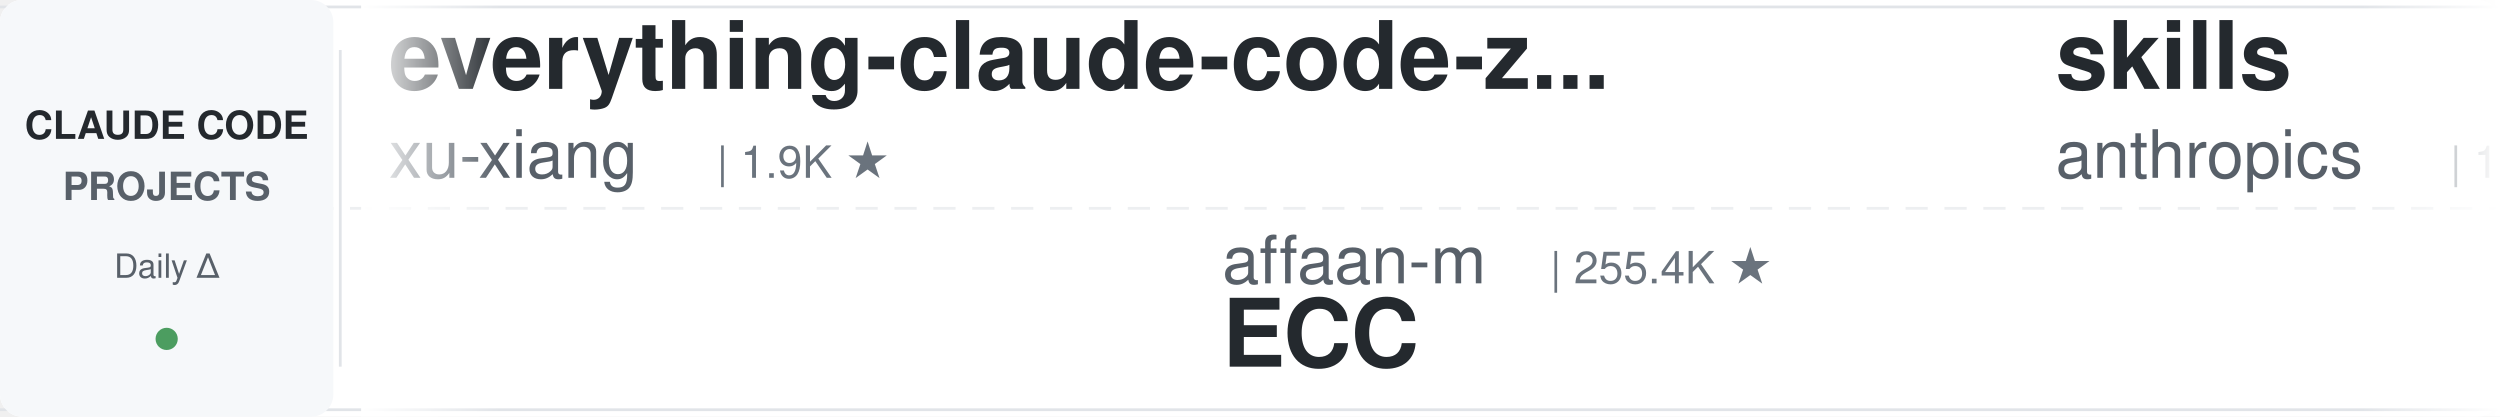
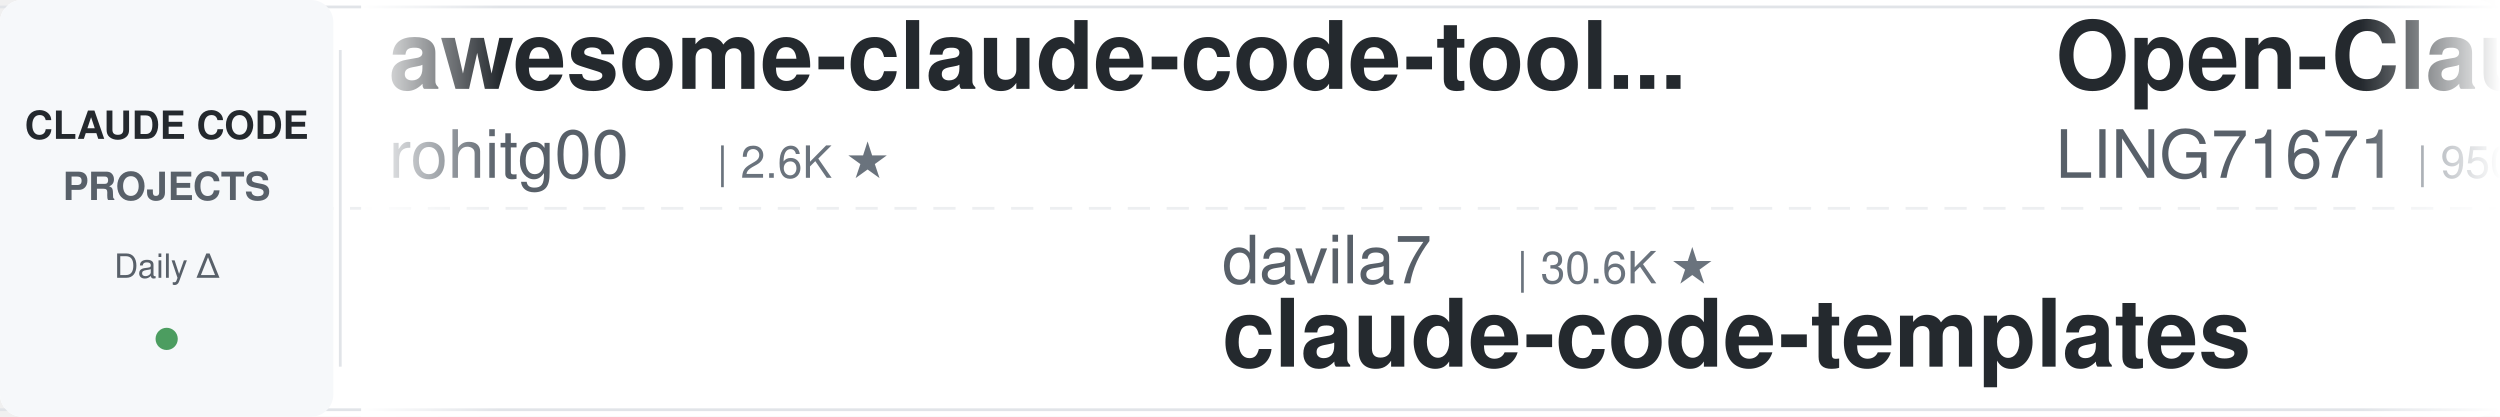
<svg xmlns="http://www.w3.org/2000/svg" width="900" height="150">
  <defs>
    <linearGradient id="leftFade" x1="0%" y1="0%" x2="100%" y2="0%">
      <stop offset="0%" style="stop-color:#ffffff;stop-opacity:1" />
      <stop offset="100%" style="stop-color:#ffffff;stop-opacity:0" />
    </linearGradient>
    <linearGradient id="rightFade" x1="0%" y1="0%" x2="100%" y2="0%">
      <stop offset="0%" style="stop-color:#ffffff;stop-opacity:0" />
      <stop offset="100%" style="stop-color:#ffffff;stop-opacity:1" />
    </linearGradient>
  </defs>
  <rect width="900" height="150" fill="#ffffff" rx="8" />
  <rect x="0" y="2" width="900" height="1" fill="#e1e4e8" />
  <rect x="0" y="147" width="900" height="1" fill="#e1e4e8" />
  <line x1="0" y1="75" x2="900" y2="75" stroke="#e1e4e8" stroke-width="1" stroke-dasharray="8 6" opacity="0.6" />
  <rect x="0" y="0" width="120" height="150" fill="#f6f8fa" rx="8" />
  <text x="60" y="50" font-family="-apple-system, BlinkMacSystemFont, 'Segoe UI', Helvetica, Arial, sans-serif" font-size="14" font-weight="600" fill="#24292e" text-anchor="middle">CLAUDE CODE</text>
  <text x="60" y="72" font-family="-apple-system, BlinkMacSystemFont, 'Segoe UI', Helvetica, Arial, sans-serif" font-size="14" font-weight="600" fill="#586069" text-anchor="middle">PROJECTS</text>
  <text x="60" y="100" font-family="-apple-system, BlinkMacSystemFont, 'Segoe UI', Helvetica, Arial, sans-serif" font-size="12" font-weight="500" fill="#586069" text-anchor="middle">Daily Δ</text>
  <circle cx="60" cy="122" r="4" fill="#22863a" opacity="0.8" />
  <rect x="122" y="18" width="1" height="114" fill="#e1e4e8" />
  <clipPath id="tickerClip">
    <rect x="130" y="0" width="770" height="150" />
  </clipPath>
  <g clip-path="url(#tickerClip)">
    <g id="tickerItems">
      <animateTransform attributeName="transform" attributeType="XML" type="translate" from="0 0" to="-3000 0" dur="54s" repeatCount="indefinite" />
      <g transform="translate(0, 0)">
-         <text x="140" y="32" font-family="-apple-system, BlinkMacSystemFont, 'Segoe UI', Helvetica, Arial, sans-serif" font-size="34" font-weight="600" fill="#24292e">everything-claude-code-z...</text>
-         <text x="140" y="64" font-family="-apple-system, BlinkMacSystemFont, 'Segoe UI', Helvetica, Arial, sans-serif" font-size="24" font-weight="400" fill="#586069">xu-xiang</text>
-         <text x="258" y="64" font-family="-apple-system, BlinkMacSystemFont, 'Segoe UI', Helvetica, Arial, sans-serif" font-size="16" font-weight="500" fill="#6a737d">| 1.9K ★</text>
+         <text x="140" y="32" font-family="-apple-system, BlinkMacSystemFont, 'Segoe UI', Helvetica, Arial, sans-serif" font-size="34" font-weight="600" fill="#24292e">awesome-claude-code-tool...</text>
+         <text x="140" y="64" font-family="-apple-system, BlinkMacSystemFont, 'Segoe UI', Helvetica, Arial, sans-serif" font-size="24" font-weight="400" fill="#586069">rohitg00</text>
+         <text x="258" y="64" font-family="-apple-system, BlinkMacSystemFont, 'Segoe UI', Helvetica, Arial, sans-serif" font-size="16" font-weight="500" fill="#6a737d">| 2.6K ★</text>
      </g>
      <g transform="translate(300, 0)">
-         <text x="140" y="102" font-family="-apple-system, BlinkMacSystemFont, 'Segoe UI', Helvetica, Arial, sans-serif" font-size="24" font-weight="400" fill="#586069">affaan-m</text>
-         <text x="258" y="102" font-family="-apple-system, BlinkMacSystemFont, 'Segoe UI', Helvetica, Arial, sans-serif" font-size="16" font-weight="500" fill="#6a737d">| 255.4K ★</text>
-         <text x="140" y="132" font-family="-apple-system, BlinkMacSystemFont, 'Segoe UI', Helvetica, Arial, sans-serif" font-size="34" font-weight="600" fill="#24292e">ECC</text>
+         <text x="140" y="102" font-family="-apple-system, BlinkMacSystemFont, 'Segoe UI', Helvetica, Arial, sans-serif" font-size="24" font-weight="400" fill="#586069">davila7</text>
+         <text x="246" y="102" font-family="-apple-system, BlinkMacSystemFont, 'Segoe UI', Helvetica, Arial, sans-serif" font-size="16" font-weight="500" fill="#6a737d">| 30.6K ★</text>
+         <text x="140" y="132" font-family="-apple-system, BlinkMacSystemFont, 'Segoe UI', Helvetica, Arial, sans-serif" font-size="34" font-weight="600" fill="#24292e">claude-code-templates</text>
      </g>
      <g transform="translate(600, 0)">
-         <text x="140" y="32" font-family="-apple-system, BlinkMacSystemFont, 'Segoe UI', Helvetica, Arial, sans-serif" font-size="34" font-weight="600" fill="#24292e">skills</text>
-         <text x="140" y="64" font-family="-apple-system, BlinkMacSystemFont, 'Segoe UI', Helvetica, Arial, sans-serif" font-size="24" font-weight="400" fill="#586069">anthropics</text>
-         <text x="282" y="64" font-family="-apple-system, BlinkMacSystemFont, 'Segoe UI', Helvetica, Arial, sans-serif" font-size="16" font-weight="500" fill="#6a737d">| 175.5K ★</text>
+         <text x="140" y="32" font-family="-apple-system, BlinkMacSystemFont, 'Segoe UI', Helvetica, Arial, sans-serif" font-size="34" font-weight="600" fill="#24292e">Open-ClaudeCode</text>
+         <text x="140" y="64" font-family="-apple-system, BlinkMacSystemFont, 'Segoe UI', Helvetica, Arial, sans-serif" font-size="24" font-weight="400" fill="#586069">LING71671</text>
+         <text x="270" y="64" font-family="-apple-system, BlinkMacSystemFont, 'Segoe UI', Helvetica, Arial, sans-serif" font-size="16" font-weight="500" fill="#6a737d">| 950 ★</text>
      </g>
      <g transform="translate(900, 0)">
-         <text x="140" y="102" font-family="-apple-system, BlinkMacSystemFont, 'Segoe UI', Helvetica, Arial, sans-serif" font-size="24" font-weight="400" fill="#586069">oboard</text>
-         <text x="234" y="102" font-family="-apple-system, BlinkMacSystemFont, 'Segoe UI', Helvetica, Arial, sans-serif" font-size="16" font-weight="500" fill="#6a737d">| 3.3K ★</text>
-         <text x="140" y="132" font-family="-apple-system, BlinkMacSystemFont, 'Segoe UI', Helvetica, Arial, sans-serif" font-size="34" font-weight="600" fill="#24292e">claude-code-rev</text>
+         <text x="140" y="102" font-family="-apple-system, BlinkMacSystemFont, 'Segoe UI', Helvetica, Arial, sans-serif" font-size="24" font-weight="400" fill="#586069">SeemSeam</text>
+         <text x="258" y="102" font-family="-apple-system, BlinkMacSystemFont, 'Segoe UI', Helvetica, Arial, sans-serif" font-size="16" font-weight="500" fill="#6a737d">| 3.5K ★</text>
+         <text x="140" y="132" font-family="-apple-system, BlinkMacSystemFont, 'Segoe UI', Helvetica, Arial, sans-serif" font-size="34" font-weight="600" fill="#24292e">claude_codex_bridge</text>
      </g>
      <g transform="translate(1200, 0)">
-         <text x="140" y="32" font-family="-apple-system, BlinkMacSystemFont, 'Segoe UI', Helvetica, Arial, sans-serif" font-size="34" font-weight="600" fill="#24292e">andrej-karpathy-skills</text>
-         <text x="140" y="64" font-family="-apple-system, BlinkMacSystemFont, 'Segoe UI', Helvetica, Arial, sans-serif" font-size="24" font-weight="400" fill="#586069">multica-ai</text>
-         <text x="282" y="64" font-family="-apple-system, BlinkMacSystemFont, 'Segoe UI', Helvetica, Arial, sans-serif" font-size="16" font-weight="500" fill="#6a737d">| 212.0K ★</text>
+         <text x="140" y="32" font-family="-apple-system, BlinkMacSystemFont, 'Segoe UI', Helvetica, Arial, sans-serif" font-size="34" font-weight="600" fill="#24292e">claude-code-ultimate-gui...</text>
+         <text x="140" y="64" font-family="-apple-system, BlinkMacSystemFont, 'Segoe UI', Helvetica, Arial, sans-serif" font-size="24" font-weight="400" fill="#586069">FlorianBruniaux</text>
+         <text x="342" y="64" font-family="-apple-system, BlinkMacSystemFont, 'Segoe UI', Helvetica, Arial, sans-serif" font-size="16" font-weight="500" fill="#6a737d">| 5.9K ★</text>
      </g>
      <g transform="translate(1500, 0)">
-         <text x="140" y="102" font-family="-apple-system, BlinkMacSystemFont, 'Segoe UI', Helvetica, Arial, sans-serif" font-size="24" font-weight="400" fill="#586069">hangsman</text>
-         <text x="258" y="102" font-family="-apple-system, BlinkMacSystemFont, 'Segoe UI', Helvetica, Arial, sans-serif" font-size="16" font-weight="500" fill="#6a737d">| 794 ★</text>
-         <text x="140" y="132" font-family="-apple-system, BlinkMacSystemFont, 'Segoe UI', Helvetica, Arial, sans-serif" font-size="34" font-weight="600" fill="#24292e">claude-code-source</text>
+         <text x="140" y="102" font-family="-apple-system, BlinkMacSystemFont, 'Segoe UI', Helvetica, Arial, sans-serif" font-size="24" font-weight="400" fill="#586069">asgeirtj</text>
+         <text x="258" y="102" font-family="-apple-system, BlinkMacSystemFont, 'Segoe UI', Helvetica, Arial, sans-serif" font-size="16" font-weight="500" fill="#6a737d">| 64.6K ★</text>
+         <text x="140" y="132" font-family="-apple-system, BlinkMacSystemFont, 'Segoe UI', Helvetica, Arial, sans-serif" font-size="34" font-weight="600" fill="#24292e">system_prompts_leaks</text>
      </g>
      <g transform="translate(1800, 0)">
-         <text x="140" y="32" font-family="-apple-system, BlinkMacSystemFont, 'Segoe UI', Helvetica, Arial, sans-serif" font-size="34" font-weight="600" fill="#24292e">claude-code-settings</text>
-         <text x="140" y="64" font-family="-apple-system, BlinkMacSystemFont, 'Segoe UI', Helvetica, Arial, sans-serif" font-size="24" font-weight="400" fill="#586069">feiskyer</text>
-         <text x="258" y="64" font-family="-apple-system, BlinkMacSystemFont, 'Segoe UI', Helvetica, Arial, sans-serif" font-size="16" font-weight="500" fill="#6a737d">| 1.6K ★</text>
+         <text x="140" y="32" font-family="-apple-system, BlinkMacSystemFont, 'Segoe UI', Helvetica, Arial, sans-serif" font-size="34" font-weight="600" fill="#24292e">claude-code-hooks-master...</text>
+         <text x="140" y="64" font-family="-apple-system, BlinkMacSystemFont, 'Segoe UI', Helvetica, Arial, sans-serif" font-size="24" font-weight="400" fill="#586069">disler</text>
+         <text x="234" y="64" font-family="-apple-system, BlinkMacSystemFont, 'Segoe UI', Helvetica, Arial, sans-serif" font-size="16" font-weight="500" fill="#6a737d">| 3.9K ★</text>
      </g>
      <g transform="translate(2100, 0)">
-         <text x="140" y="102" font-family="-apple-system, BlinkMacSystemFont, 'Segoe UI', Helvetica, Arial, sans-serif" font-size="24" font-weight="400" fill="#586069">FlorianBruniaux</text>
-         <text x="342" y="102" font-family="-apple-system, BlinkMacSystemFont, 'Segoe UI', Helvetica, Arial, sans-serif" font-size="16" font-weight="500" fill="#6a737d">| 5.9K ★</text>
-         <text x="140" y="132" font-family="-apple-system, BlinkMacSystemFont, 'Segoe UI', Helvetica, Arial, sans-serif" font-size="34" font-weight="600" fill="#24292e">claude-code-ultimate-gui...</text>
+         <text x="140" y="102" font-family="-apple-system, BlinkMacSystemFont, 'Segoe UI', Helvetica, Arial, sans-serif" font-size="24" font-weight="400" fill="#586069">zebbern</text>
+         <text x="246" y="102" font-family="-apple-system, BlinkMacSystemFont, 'Segoe UI', Helvetica, Arial, sans-serif" font-size="16" font-weight="500" fill="#6a737d">| 4.6K ★</text>
+         <text x="140" y="132" font-family="-apple-system, BlinkMacSystemFont, 'Segoe UI', Helvetica, Arial, sans-serif" font-size="34" font-weight="600" fill="#24292e">claude-code-guide</text>
      </g>
      <g transform="translate(2400, 0)">
-         <text x="140" y="32" font-family="-apple-system, BlinkMacSystemFont, 'Segoe UI', Helvetica, Arial, sans-serif" font-size="34" font-weight="600" fill="#24292e">system_prompts_leaks</text>
-         <text x="140" y="64" font-family="-apple-system, BlinkMacSystemFont, 'Segoe UI', Helvetica, Arial, sans-serif" font-size="24" font-weight="400" fill="#586069">asgeirtj</text>
-         <text x="258" y="64" font-family="-apple-system, BlinkMacSystemFont, 'Segoe UI', Helvetica, Arial, sans-serif" font-size="16" font-weight="500" fill="#6a737d">| 64.6K ★</text>
+         <text x="140" y="32" font-family="-apple-system, BlinkMacSystemFont, 'Segoe UI', Helvetica, Arial, sans-serif" font-size="34" font-weight="600" fill="#24292e">claude-code-hub</text>
+         <text x="140" y="64" font-family="-apple-system, BlinkMacSystemFont, 'Segoe UI', Helvetica, Arial, sans-serif" font-size="24" font-weight="400" fill="#586069">ding113</text>
+         <text x="246" y="64" font-family="-apple-system, BlinkMacSystemFont, 'Segoe UI', Helvetica, Arial, sans-serif" font-size="16" font-weight="500" fill="#6a737d">| 3.4K ★</text>
      </g>
      <g transform="translate(2700, 0)">
-         <text x="140" y="102" font-family="-apple-system, BlinkMacSystemFont, 'Segoe UI', Helvetica, Arial, sans-serif" font-size="24" font-weight="400" fill="#586069">rohitg00</text>
-         <text x="258" y="102" font-family="-apple-system, BlinkMacSystemFont, 'Segoe UI', Helvetica, Arial, sans-serif" font-size="16" font-weight="500" fill="#6a737d">| 2.6K ★</text>
-         <text x="140" y="132" font-family="-apple-system, BlinkMacSystemFont, 'Segoe UI', Helvetica, Arial, sans-serif" font-size="34" font-weight="600" fill="#24292e">awesome-claude-code-tool...</text>
+         <text x="140" y="102" font-family="-apple-system, BlinkMacSystemFont, 'Segoe UI', Helvetica, Arial, sans-serif" font-size="24" font-weight="400" fill="#586069">musistudio</text>
+         <text x="282" y="102" font-family="-apple-system, BlinkMacSystemFont, 'Segoe UI', Helvetica, Arial, sans-serif" font-size="16" font-weight="500" fill="#6a737d">| 37.2K ★</text>
+         <text x="140" y="132" font-family="-apple-system, BlinkMacSystemFont, 'Segoe UI', Helvetica, Arial, sans-serif" font-size="34" font-weight="600" fill="#24292e">claude-code-router</text>
      </g>
      <g transform="translate(3000, 0)">
-         <text x="140" y="32" font-family="-apple-system, BlinkMacSystemFont, 'Segoe UI', Helvetica, Arial, sans-serif" font-size="34" font-weight="600" fill="#24292e">everything-claude-code-z...</text>
-         <text x="140" y="64" font-family="-apple-system, BlinkMacSystemFont, 'Segoe UI', Helvetica, Arial, sans-serif" font-size="24" font-weight="400" fill="#586069">xu-xiang</text>
-         <text x="258" y="64" font-family="-apple-system, BlinkMacSystemFont, 'Segoe UI', Helvetica, Arial, sans-serif" font-size="16" font-weight="500" fill="#6a737d">| 1.9K ★</text>
+         <text x="140" y="32" font-family="-apple-system, BlinkMacSystemFont, 'Segoe UI', Helvetica, Arial, sans-serif" font-size="34" font-weight="600" fill="#24292e">awesome-claude-code-tool...</text>
+         <text x="140" y="64" font-family="-apple-system, BlinkMacSystemFont, 'Segoe UI', Helvetica, Arial, sans-serif" font-size="24" font-weight="400" fill="#586069">rohitg00</text>
+         <text x="258" y="64" font-family="-apple-system, BlinkMacSystemFont, 'Segoe UI', Helvetica, Arial, sans-serif" font-size="16" font-weight="500" fill="#6a737d">| 2.6K ★</text>
      </g>
      <g transform="translate(3300, 0)">
-         <text x="140" y="102" font-family="-apple-system, BlinkMacSystemFont, 'Segoe UI', Helvetica, Arial, sans-serif" font-size="24" font-weight="400" fill="#586069">affaan-m</text>
-         <text x="258" y="102" font-family="-apple-system, BlinkMacSystemFont, 'Segoe UI', Helvetica, Arial, sans-serif" font-size="16" font-weight="500" fill="#6a737d">| 255.4K ★</text>
-         <text x="140" y="132" font-family="-apple-system, BlinkMacSystemFont, 'Segoe UI', Helvetica, Arial, sans-serif" font-size="34" font-weight="600" fill="#24292e">ECC</text>
+         <text x="140" y="102" font-family="-apple-system, BlinkMacSystemFont, 'Segoe UI', Helvetica, Arial, sans-serif" font-size="24" font-weight="400" fill="#586069">davila7</text>
+         <text x="246" y="102" font-family="-apple-system, BlinkMacSystemFont, 'Segoe UI', Helvetica, Arial, sans-serif" font-size="16" font-weight="500" fill="#6a737d">| 30.6K ★</text>
+         <text x="140" y="132" font-family="-apple-system, BlinkMacSystemFont, 'Segoe UI', Helvetica, Arial, sans-serif" font-size="34" font-weight="600" fill="#24292e">claude-code-templates</text>
      </g>
      <g transform="translate(3600, 0)">
-         <text x="140" y="32" font-family="-apple-system, BlinkMacSystemFont, 'Segoe UI', Helvetica, Arial, sans-serif" font-size="34" font-weight="600" fill="#24292e">skills</text>
-         <text x="140" y="64" font-family="-apple-system, BlinkMacSystemFont, 'Segoe UI', Helvetica, Arial, sans-serif" font-size="24" font-weight="400" fill="#586069">anthropics</text>
-         <text x="282" y="64" font-family="-apple-system, BlinkMacSystemFont, 'Segoe UI', Helvetica, Arial, sans-serif" font-size="16" font-weight="500" fill="#6a737d">| 175.5K ★</text>
+         <text x="140" y="32" font-family="-apple-system, BlinkMacSystemFont, 'Segoe UI', Helvetica, Arial, sans-serif" font-size="34" font-weight="600" fill="#24292e">Open-ClaudeCode</text>
+         <text x="140" y="64" font-family="-apple-system, BlinkMacSystemFont, 'Segoe UI', Helvetica, Arial, sans-serif" font-size="24" font-weight="400" fill="#586069">LING71671</text>
+         <text x="270" y="64" font-family="-apple-system, BlinkMacSystemFont, 'Segoe UI', Helvetica, Arial, sans-serif" font-size="16" font-weight="500" fill="#6a737d">| 950 ★</text>
      </g>
      <g transform="translate(3900, 0)">
-         <text x="140" y="102" font-family="-apple-system, BlinkMacSystemFont, 'Segoe UI', Helvetica, Arial, sans-serif" font-size="24" font-weight="400" fill="#586069">oboard</text>
-         <text x="234" y="102" font-family="-apple-system, BlinkMacSystemFont, 'Segoe UI', Helvetica, Arial, sans-serif" font-size="16" font-weight="500" fill="#6a737d">| 3.3K ★</text>
-         <text x="140" y="132" font-family="-apple-system, BlinkMacSystemFont, 'Segoe UI', Helvetica, Arial, sans-serif" font-size="34" font-weight="600" fill="#24292e">claude-code-rev</text>
+         <text x="140" y="102" font-family="-apple-system, BlinkMacSystemFont, 'Segoe UI', Helvetica, Arial, sans-serif" font-size="24" font-weight="400" fill="#586069">SeemSeam</text>
+         <text x="258" y="102" font-family="-apple-system, BlinkMacSystemFont, 'Segoe UI', Helvetica, Arial, sans-serif" font-size="16" font-weight="500" fill="#6a737d">| 3.5K ★</text>
+         <text x="140" y="132" font-family="-apple-system, BlinkMacSystemFont, 'Segoe UI', Helvetica, Arial, sans-serif" font-size="34" font-weight="600" fill="#24292e">claude_codex_bridge</text>
      </g>
    </g>
  </g>
  <rect x="130" y="0" width="50" height="150" fill="url(#leftFade)" />
  <rect x="850" y="0" width="50" height="150" fill="url(#rightFade)" />
</svg>
